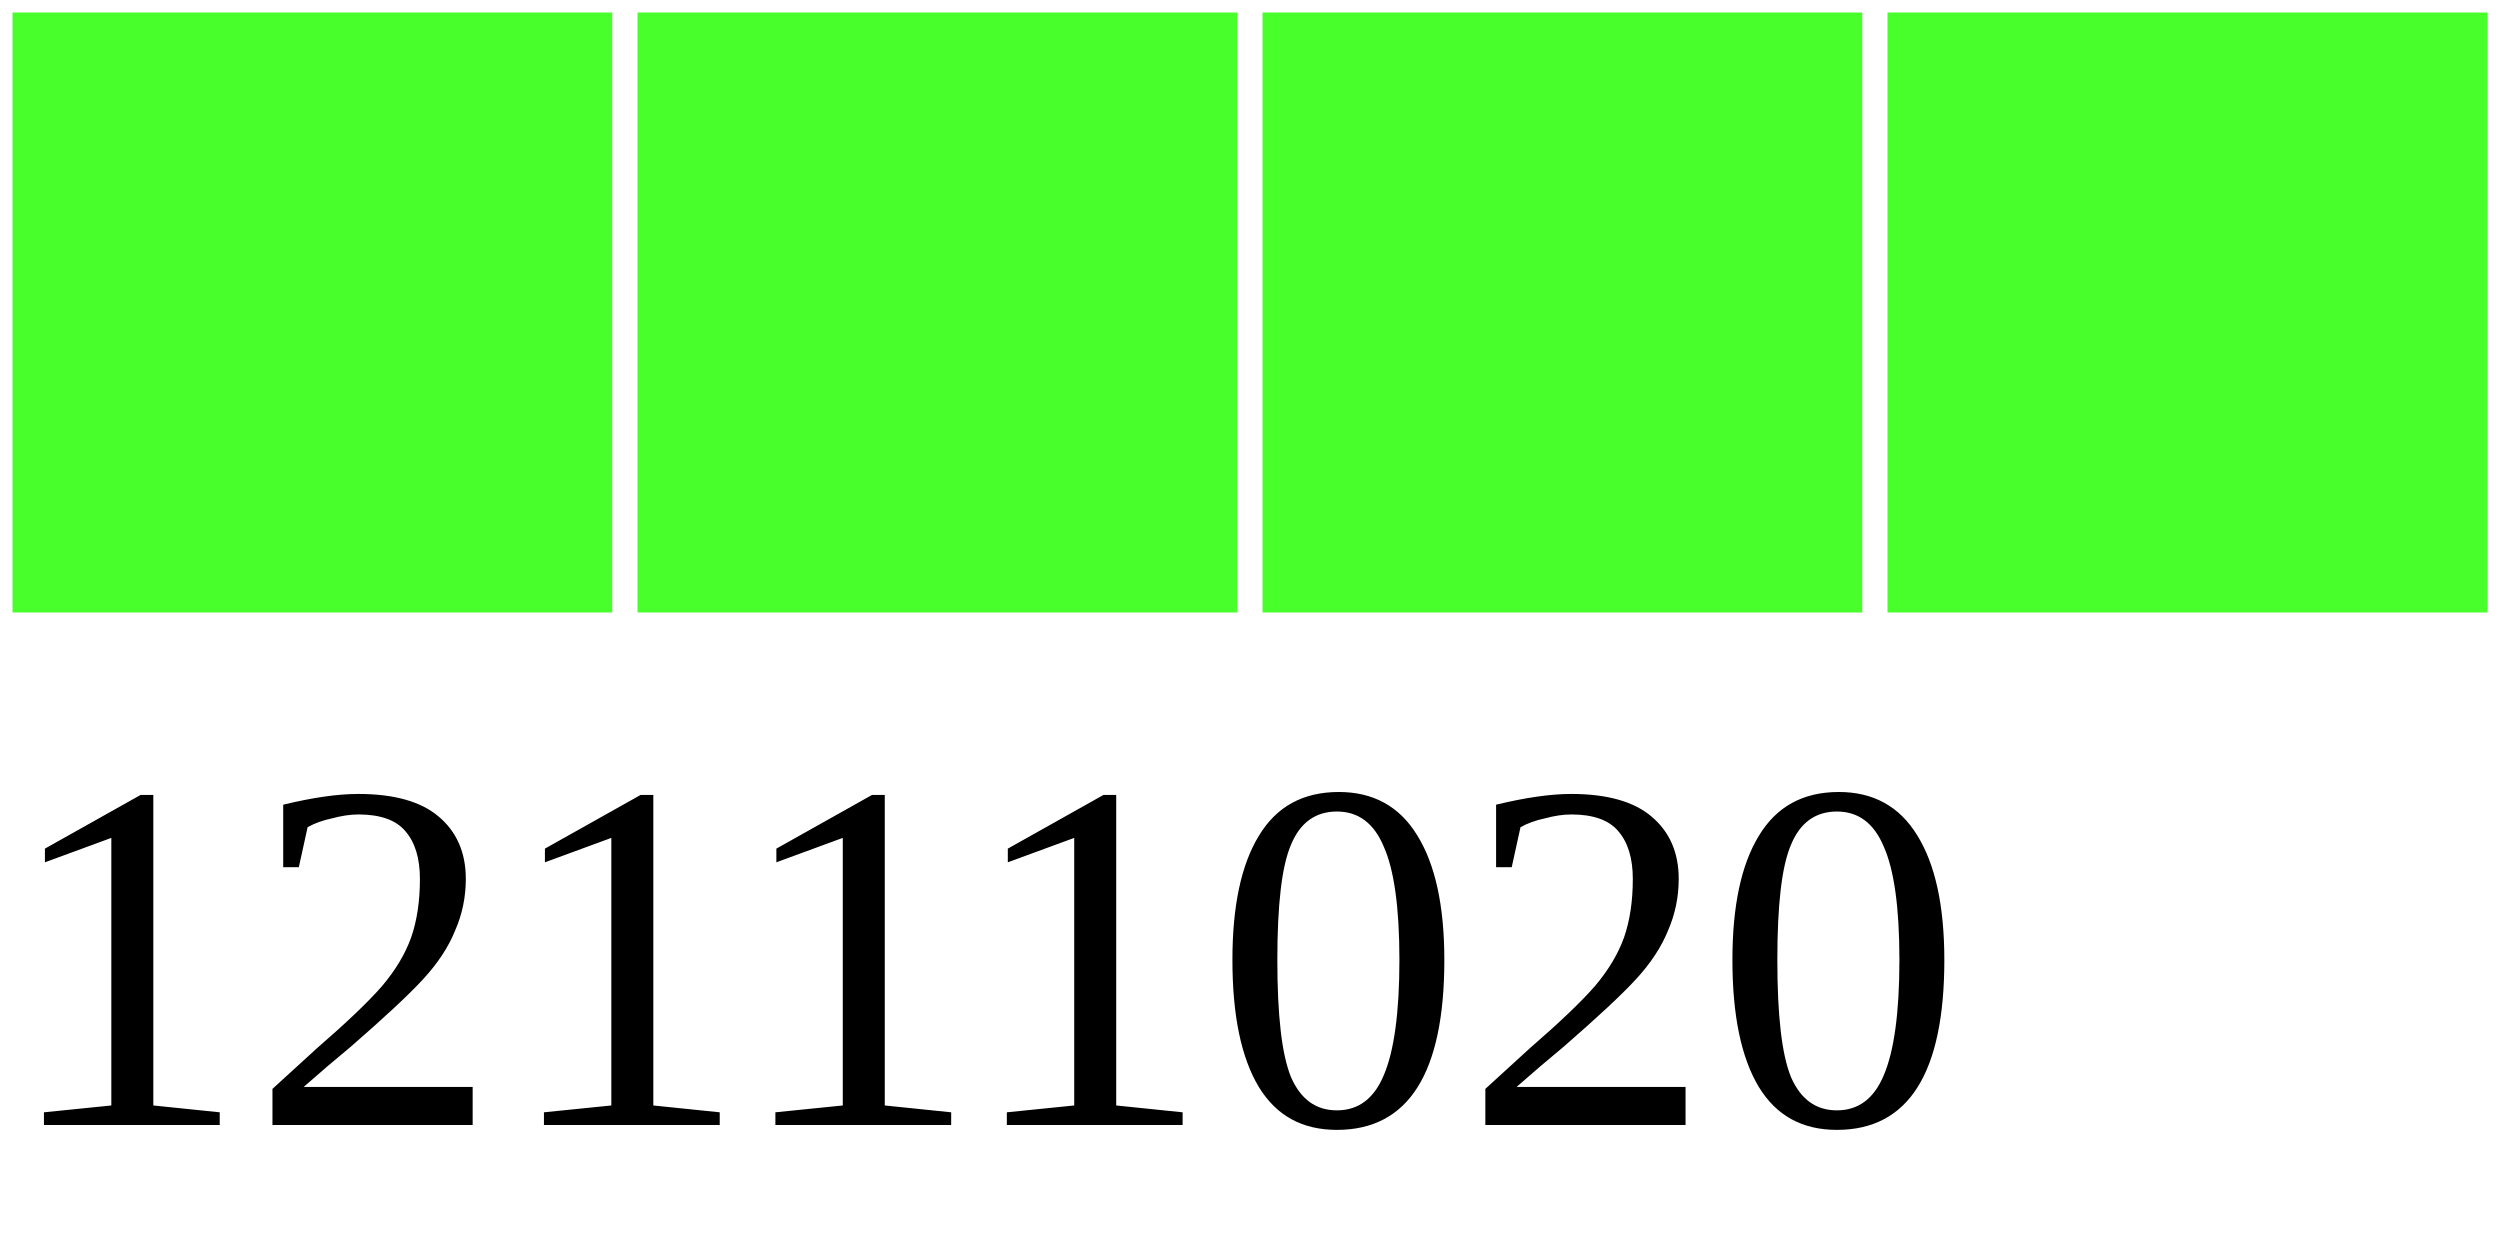
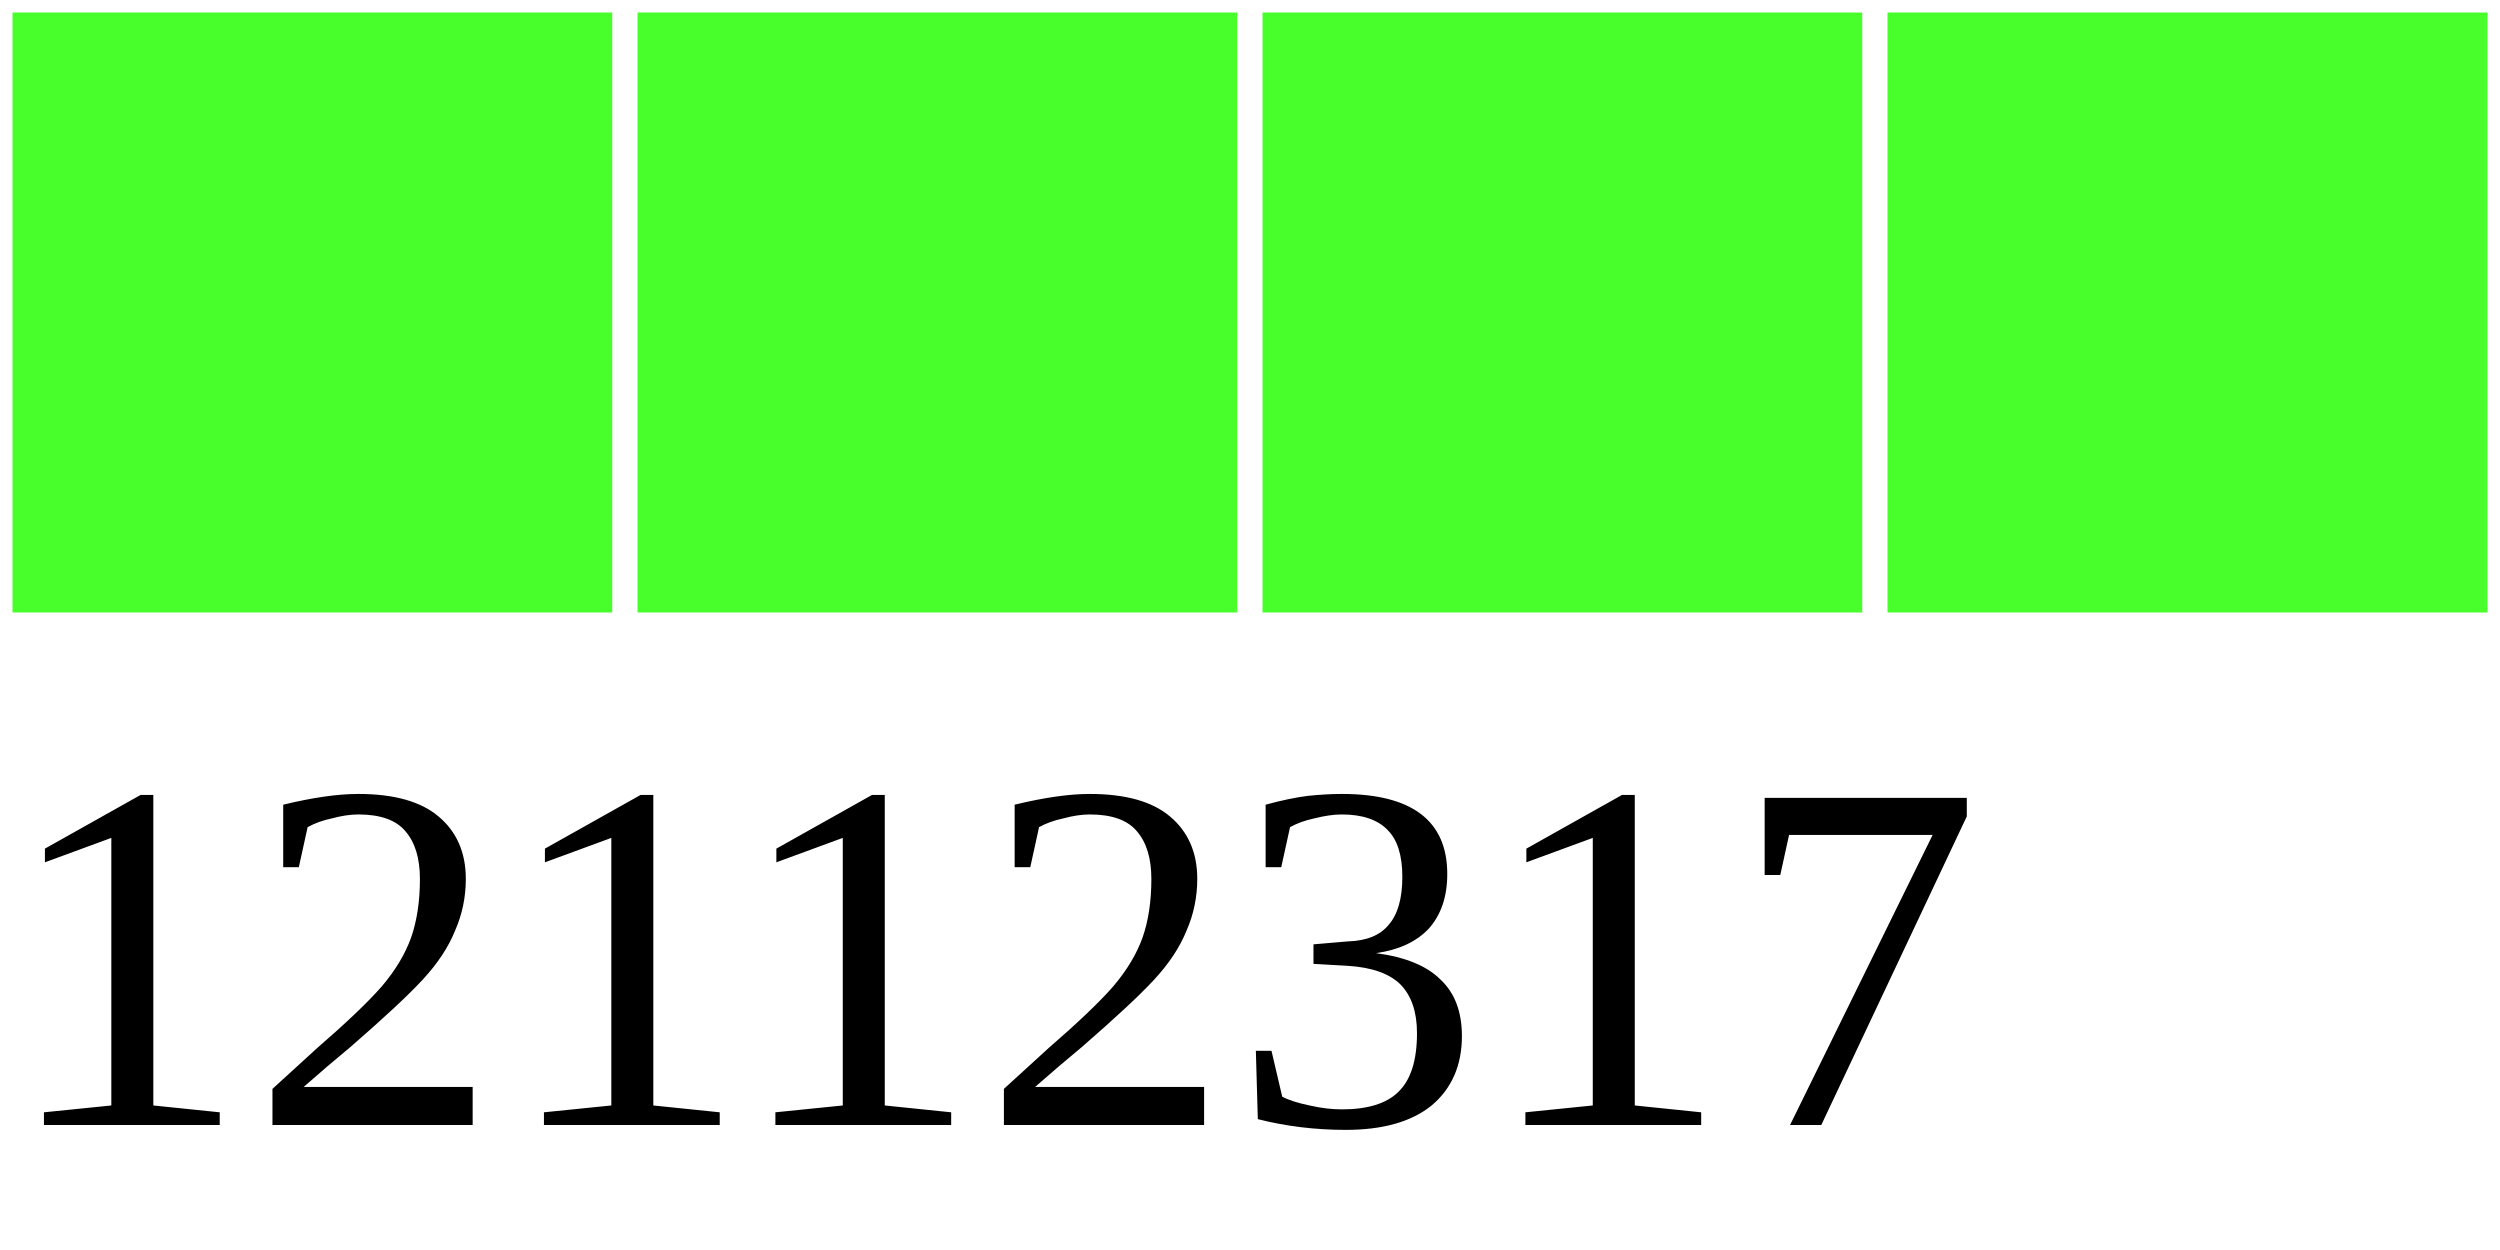
<svg xmlns="http://www.w3.org/2000/svg" width="40" height="20">
  <g>
    <rect width="10" height="10" style="fill:#48FF2C;stroke-width:0.4;stroke:rgb(255,255,255)" x="0" />
    <rect width="10" height="10" style="fill:#48FF2C;stroke-width:0.4;stroke:rgb(255,255,255)" x="10" />
    <rect width="10" height="10" style="fill:#48FF2C;stroke-width:0.4;stroke:rgb(255,255,255)" x="20" />
    <rect width="10" height="10" style="fill:#48FF2C;stroke-width:0.4;stroke:rgb(255,255,255)" x="30" />
-     <text x="0" y="18" fill="black" font-size="8">12111020</text>
+     <text x="0" y="18" fill="black" font-size="8">12112317</text>
  </g>
</svg>
